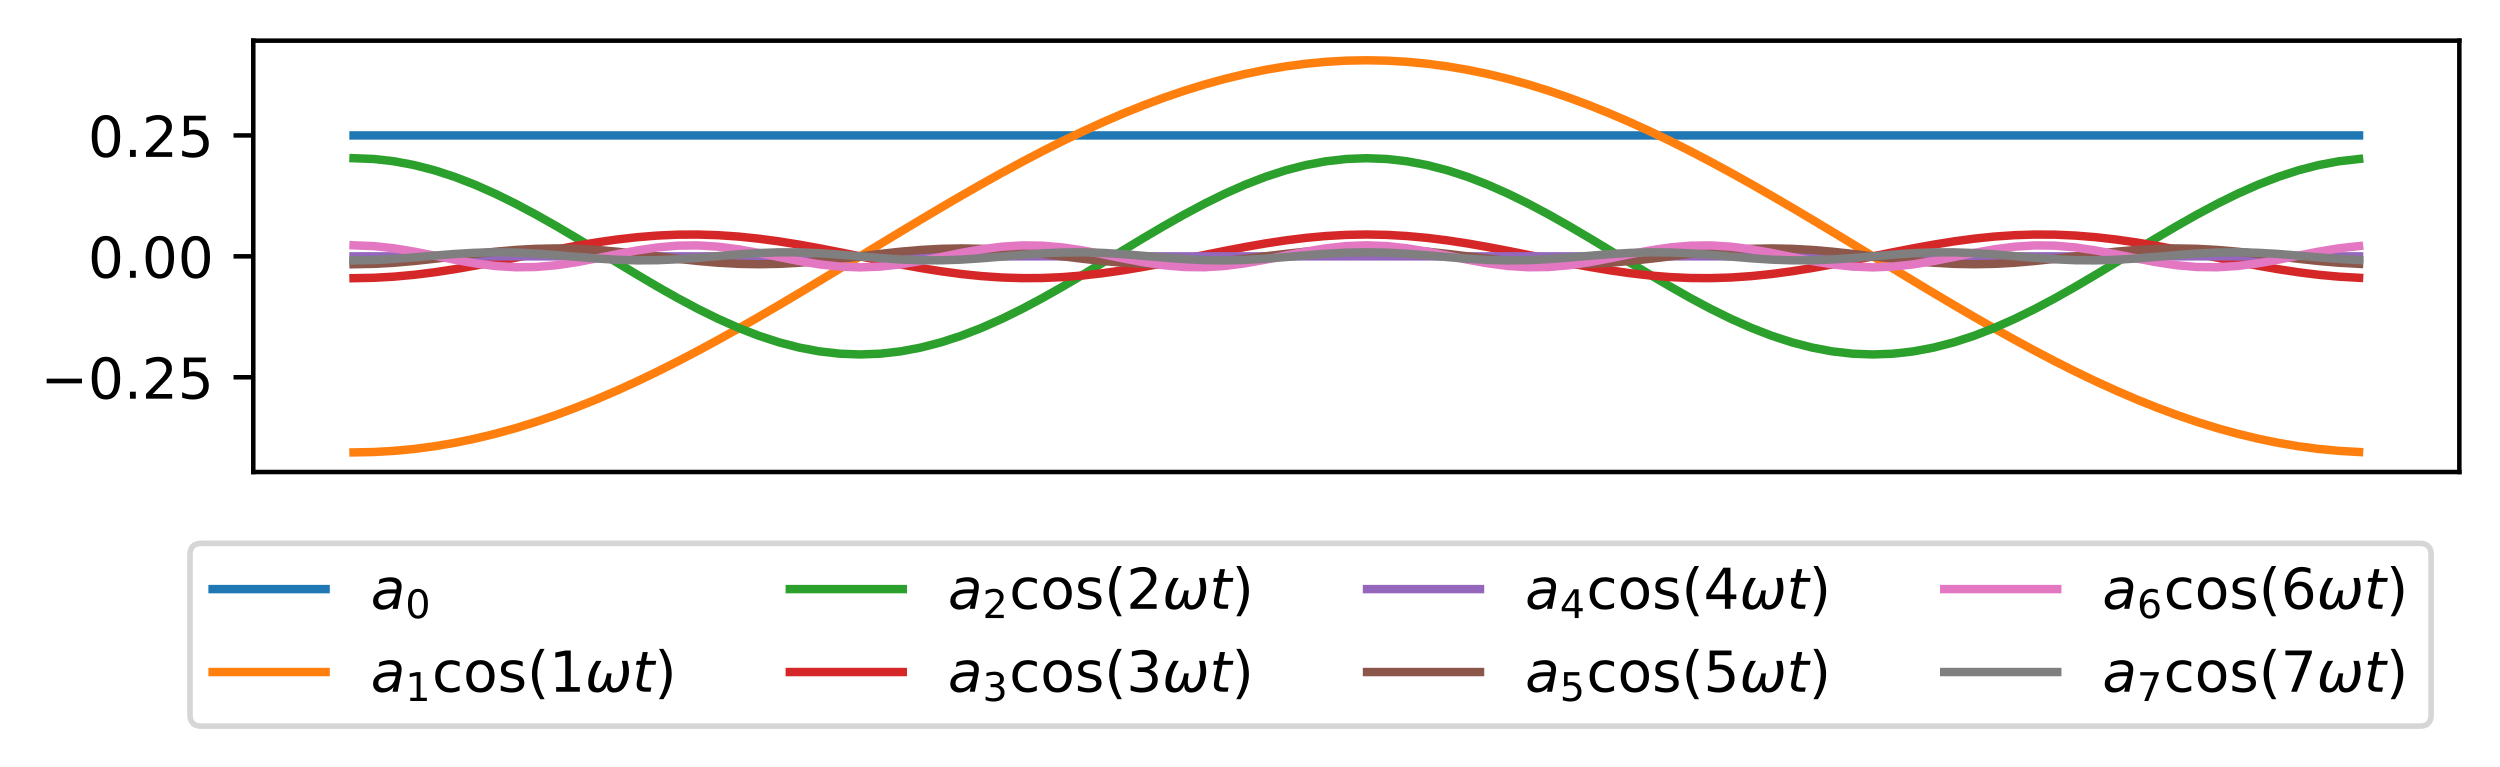
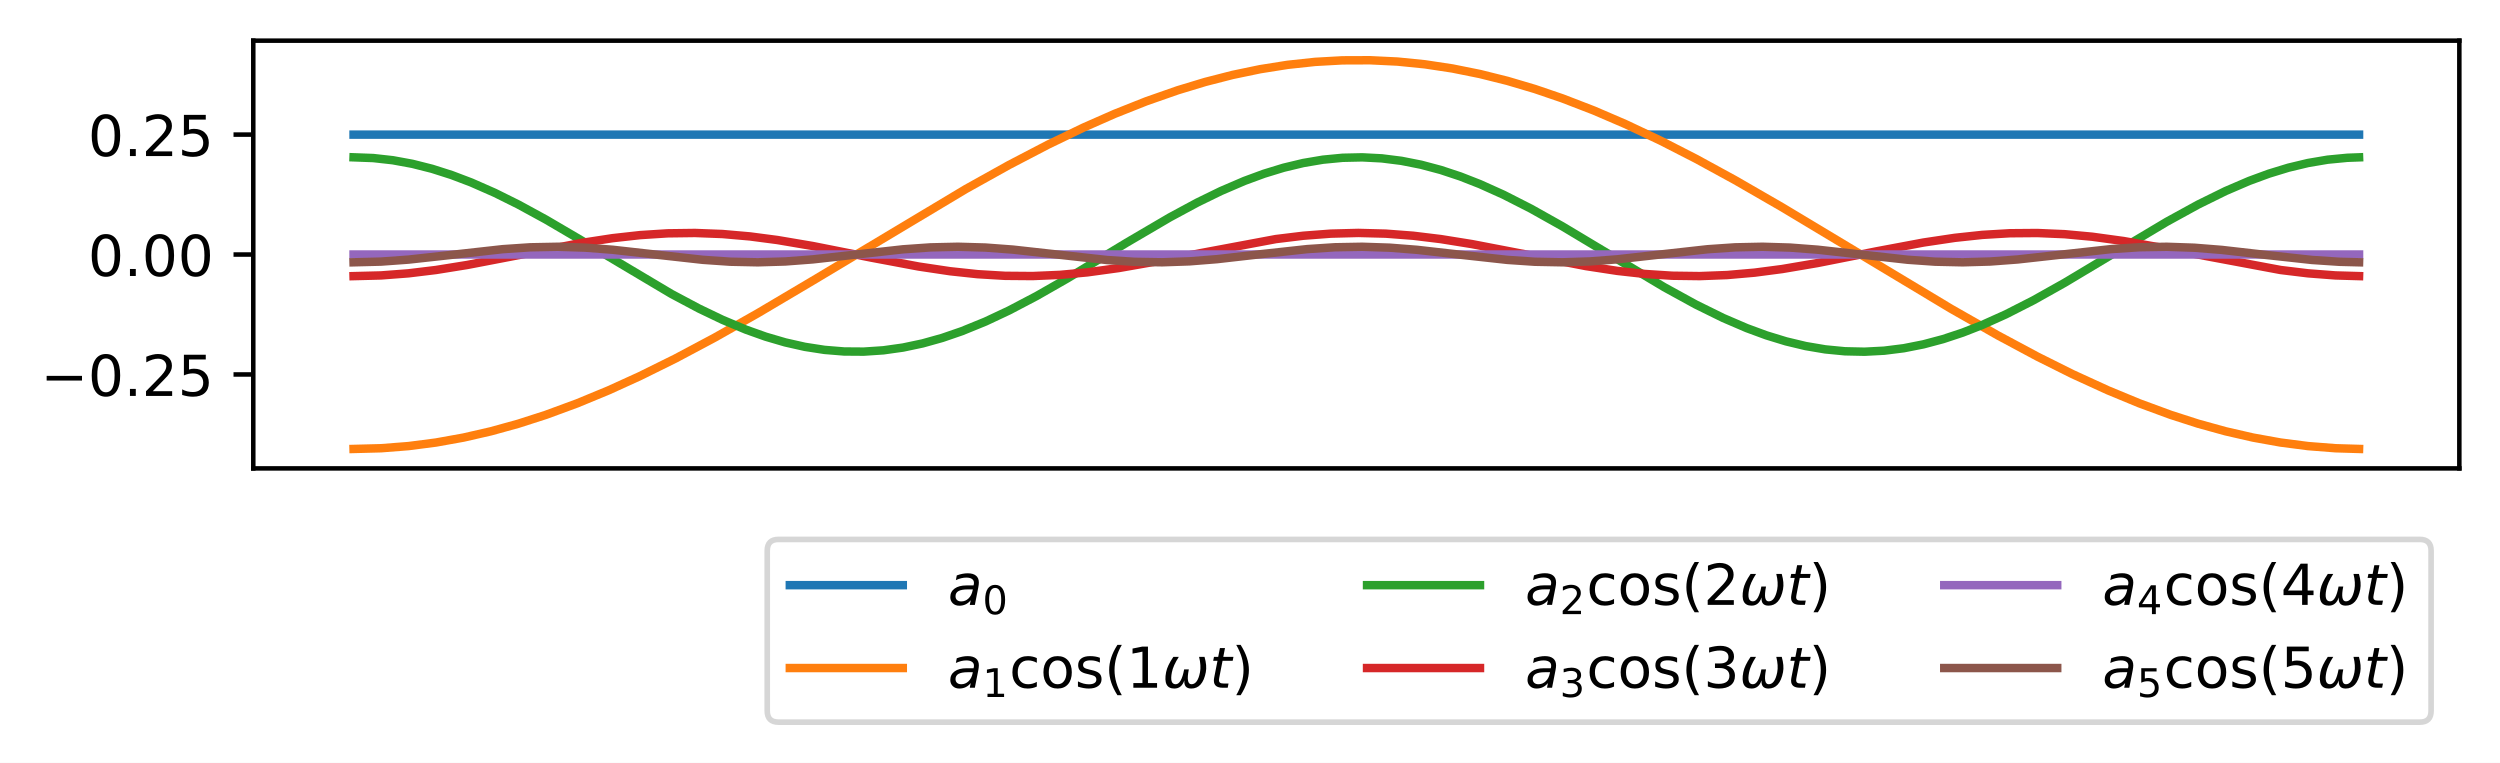
- <svg xmlns="http://www.w3.org/2000/svg" xmlns:xlink="http://www.w3.org/1999/xlink" width="442.645pt" height="135.767pt" viewBox="0 0 442.645 135.767" version="1.1">
+ <svg xmlns="http://www.w3.org/2000/svg" xmlns:xlink="http://www.w3.org/1999/xlink" width="442.645pt" height="135.063pt" viewBox="0 0 442.645 135.063" version="1.1">
  <defs>
    <style type="text/css">*{stroke-linejoin: round; stroke-linecap: butt}</style>
  </defs>
  <g id="figure_1">
    <g id="patch_1">
-       <path d="M 0 135.767  L 442.645 135.767  L 442.645 -0  L 0 -0  z " style="fill: #ffffff" />
+       <path d="M 0 135.063  L 442.645 135.063  L 442.645 -0  L 0 -0  z " style="fill: #ffffff" />
    </g>
    <g id="axes_1">
      <g id="patch_2">
-         <path d="M 44.845 83.573  L 435.445 83.573  L 435.445 7.2  L 44.845 7.2  z " style="fill: #ffffff" />
+         <path d="M 44.845 82.934  L 435.445 82.934  L 435.445 7.2  L 44.845 7.2  z " style="fill: #ffffff" />
      </g>
      <g id="matplotlib.axis_1" />
      <g id="matplotlib.axis_2">
        <g id="ytick_1">
          <g id="line2d_1">
            <defs>
-               <path id="m1966d65036" d="M 0 0  L -3.5 0  " style="stroke: #000000; stroke-width: 0.8" />
+               <path id="mbe72ba1eee" d="M 0 0  L -3.5 0  " style="stroke: #000000; stroke-width: 0.8" />
            </defs>
            <g>
-               <use xlink:href="#m1966d65036" x="44.845" y="66.794" style="stroke: #000000; stroke-width: 0.8" />
+               <use xlink:href="#mbe72ba1eee" x="44.845" y="66.301" style="stroke: #000000; stroke-width: 0.8" />
            </g>
          </g>
          <g id="text_1">
-             <g transform="translate(7.2 70.59287) scale(0.1 -0.1)">
+             <g transform="translate(7.2 70.1004) scale(0.1 -0.1)">
              <defs>
                <path id="DejaVuSans-2212" d="M 678 2272  L 4684 2272  L 4684 1741  L 678 1741  L 678 2272  z " transform="scale(0.015625)" />
                <path id="DejaVuSans-30" d="M 2034 4250  Q 1547 4250 1301 3770  Q 1056 3291 1056 2328  Q 1056 1369 1301 889  Q 1547 409 2034 409  Q 2525 409 2770 889  Q 3016 1369 3016 2328  Q 3016 3291 2770 3770  Q 2525 4250 2034 4250  z M 2034 4750  Q 2819 4750 3233 4129  Q 3647 3509 3647 2328  Q 3647 1150 3233 529  Q 2819 -91 2034 -91  Q 1250 -91 836 529  Q 422 1150 422 2328  Q 422 3509 836 4129  Q 1250 4750 2034 4750  z " transform="scale(0.015625)" />
                <path id="DejaVuSans-2e" d="M 684 794  L 1344 794  L 1344 0  L 684 0  L 684 794  z " transform="scale(0.015625)" />
                <path id="DejaVuSans-32" d="M 1228 531  L 3431 531  L 3431 0  L 469 0  L 469 531  Q 828 903 1448 1529  Q 2069 2156 2228 2338  Q 2531 2678 2651 2914  Q 2772 3150 2772 3378  Q 2772 3750 2511 3984  Q 2250 4219 1831 4219  Q 1534 4219 1204 4116  Q 875 4013 500 3803  L 500 4441  Q 881 4594 1212 4672  Q 1544 4750 1819 4750  Q 2544 4750 2975 4387  Q 3406 4025 3406 3419  Q 3406 3131 3298 2873  Q 3191 2616 2906 2266  Q 2828 2175 2409 1742  Q 1991 1309 1228 531  z " transform="scale(0.015625)" />
                <path id="DejaVuSans-35" d="M 691 4666  L 3169 4666  L 3169 4134  L 1269 4134  L 1269 2991  Q 1406 3038 1543 3061  Q 1681 3084 1819 3084  Q 2600 3084 3056 2656  Q 3513 2228 3513 1497  Q 3513 744 3044 326  Q 2575 -91 1722 -91  Q 1428 -91 1123 -41  Q 819 9 494 109  L 494 744  Q 775 591 1075 516  Q 1375 441 1709 441  Q 2250 441 2565 725  Q 2881 1009 2881 1497  Q 2881 1984 2565 2268  Q 2250 2553 1709 2553  Q 1456 2553 1204 2497  Q 953 2441 691 2322  L 691 4666  z " transform="scale(0.015625)" />
              </defs>
              <use xlink:href="#DejaVuSans-2212" />
              <use xlink:href="#DejaVuSans-30" x="83.789" />
              <use xlink:href="#DejaVuSans-2e" x="147.412" />
              <use xlink:href="#DejaVuSans-32" x="179.199" />
              <use xlink:href="#DejaVuSans-35" x="242.822" />
            </g>
          </g>
        </g>
        <g id="ytick_2">
          <g id="line2d_2">
            <g>
-               <use xlink:href="#m1966d65036" x="44.845" y="45.387" style="stroke: #000000; stroke-width: 0.8" />
+               <use xlink:href="#mbe72ba1eee" x="44.845" y="45.067" style="stroke: #000000; stroke-width: 0.8" />
            </g>
          </g>
          <g id="text_2">
-             <g transform="translate(15.57969 49.18587) scale(0.1 -0.1)">
+             <g transform="translate(15.57969 48.866) scale(0.1 -0.1)">
              <use xlink:href="#DejaVuSans-30" />
              <use xlink:href="#DejaVuSans-2e" x="63.623" />
              <use xlink:href="#DejaVuSans-30" x="95.41" />
              <use xlink:href="#DejaVuSans-30" x="159.033" />
            </g>
          </g>
        </g>
        <g id="ytick_3">
          <g id="line2d_3">
            <g>
-               <use xlink:href="#m1966d65036" x="44.845" y="23.98" style="stroke: #000000; stroke-width: 0.8" />
+               <use xlink:href="#mbe72ba1eee" x="44.845" y="23.832" style="stroke: #000000; stroke-width: 0.8" />
            </g>
          </g>
          <g id="text_3">
-             <g transform="translate(15.57969 27.77887) scale(0.1 -0.1)">
+             <g transform="translate(15.57969 27.6316) scale(0.1 -0.1)">
              <use xlink:href="#DejaVuSans-30" />
              <use xlink:href="#DejaVuSans-2e" x="63.623" />
              <use xlink:href="#DejaVuSans-32" x="95.41" />
              <use xlink:href="#DejaVuSans-35" x="159.033" />
            </g>
          </g>
        </g>
      </g>
      <g id="line2d_4">
-         <path d="M 62.6 23.98  L 66.187 23.98  L 69.773 23.98  L 73.36 23.98  L 76.947 23.98  L 80.534 23.98  L 84.121 23.98  L 87.707 23.98  L 91.294 23.98  L 94.881 23.98  L 98.468 23.98  L 102.054 23.98  L 105.641 23.98  L 109.228 23.98  L 112.815 23.98  L 116.402 23.98  L 119.988 23.98  L 123.575 23.98  L 127.162 23.98  L 130.749 23.98  L 134.335 23.98  L 137.922 23.98  L 141.509 23.98  L 145.096 23.98  L 148.683 23.98  L 152.269 23.98  L 155.856 23.98  L 159.443 23.98  L 163.03 23.98  L 166.616 23.98  L 170.203 23.98  L 173.79 23.98  L 177.377 23.98  L 180.963 23.98  L 184.55 23.98  L 188.137 23.98  L 191.724 23.98  L 195.311 23.98  L 198.897 23.98  L 202.484 23.98  L 206.071 23.98  L 209.658 23.98  L 213.244 23.98  L 216.831 23.98  L 220.418 23.98  L 224.005 23.98  L 227.592 23.98  L 231.178 23.98  L 234.765 23.98  L 238.352 23.98  L 241.939 23.98  L 245.525 23.98  L 249.112 23.98  L 252.699 23.98  L 256.286 23.98  L 259.873 23.98  L 263.459 23.98  L 267.046 23.98  L 270.633 23.98  L 274.22 23.98  L 277.806 23.98  L 281.393 23.98  L 284.98 23.98  L 288.567 23.98  L 292.154 23.98  L 295.74 23.98  L 299.327 23.98  L 302.914 23.98  L 306.501 23.98  L 310.087 23.98  L 313.674 23.98  L 317.261 23.98  L 320.848 23.98  L 324.435 23.98  L 328.021 23.98  L 331.608 23.98  L 335.195 23.98  L 338.782 23.98  L 342.368 23.98  L 345.955 23.98  L 349.542 23.98  L 353.129 23.98  L 356.716 23.98  L 360.302 23.98  L 363.889 23.98  L 367.476 23.98  L 371.063 23.98  L 374.649 23.98  L 378.236 23.98  L 381.823 23.98  L 385.41 23.98  L 388.997 23.98  L 392.583 23.98  L 396.17 23.98  L 399.757 23.98  L 403.344 23.98  L 406.93 23.98  L 410.517 23.98  L 414.104 23.98  L 417.691 23.98  " clip-path="url(#pc22f60a712)" style="fill: none; stroke: #1f77b4; stroke-width: 1.5; stroke-linecap: square" />
+         <path d="M 62.6 23.832  L 417.691 23.832  L 417.691 23.832  " clip-path="url(#paa123ab332)" style="fill: none; stroke: #1f77b4; stroke-width: 1.5; stroke-linecap: square" />
      </g>
      <g id="line2d_5">
-         <path d="M 62.6 80.102  L 66.187 80.033  L 69.773 79.828  L 73.36 79.487  L 76.947 79.011  L 80.534 78.403  L 84.121 77.664  L 87.707 76.798  L 91.294 75.808  L 94.881 74.698  L 98.468 73.472  L 102.054 72.135  L 105.641 70.693  L 109.228 69.151  L 112.815 67.515  L 116.402 65.792  L 119.988 63.988  L 123.575 62.111  L 127.162 60.168  L 130.749 58.166  L 134.335 56.114  L 137.922 54.02  L 141.509 51.892  L 145.096 49.738  L 148.683 47.566  L 152.269 45.387  L 155.856 43.207  L 159.443 41.036  L 163.03 38.882  L 166.616 36.753  L 170.203 34.659  L 173.79 32.607  L 177.377 30.606  L 180.963 28.663  L 184.55 26.785  L 188.137 24.982  L 191.724 23.258  L 195.311 21.623  L 198.897 20.08  L 202.484 18.638  L 206.071 17.302  L 209.658 16.076  L 213.244 14.966  L 216.831 13.975  L 220.418 13.109  L 224.005 12.371  L 227.592 11.762  L 231.178 11.286  L 234.765 10.945  L 238.352 10.74  L 241.939 10.672  L 245.525 10.74  L 249.112 10.945  L 252.699 11.286  L 256.286 11.762  L 259.873 12.371  L 263.459 13.109  L 267.046 13.975  L 270.633 14.966  L 274.22 16.076  L 277.806 17.302  L 281.393 18.638  L 284.98 20.08  L 288.567 21.623  L 292.154 23.258  L 295.74 24.982  L 299.327 26.785  L 302.914 28.663  L 306.501 30.606  L 310.087 32.607  L 313.674 34.659  L 317.261 36.753  L 320.848 38.882  L 324.435 41.036  L 328.021 43.207  L 331.608 45.387  L 335.195 47.566  L 338.782 49.738  L 342.368 51.892  L 345.955 54.02  L 349.542 56.114  L 353.129 58.166  L 356.716 60.168  L 360.302 62.111  L 363.889 63.988  L 367.476 65.792  L 371.063 67.515  L 374.649 69.151  L 378.236 70.693  L 381.823 72.135  L 385.41 73.472  L 388.997 74.698  L 392.583 75.808  L 396.17 76.798  L 399.757 77.664  L 403.344 78.403  L 406.93 79.011  L 410.517 79.487  L 414.104 79.828  L 417.691 80.033  " clip-path="url(#pc22f60a712)" style="fill: none; stroke: #ff7f0e; stroke-width: 1.5; stroke-linecap: square" />
+         <path d="M 62.6 79.491  L 67.464 79.364  L 72.328 78.984  L 77.193 78.354  L 82.057 77.479  L 86.921 76.364  L 91.785 75.019  L 96.65 73.453  L 102.209 71.407  L 107.768 69.108  L 113.327 66.577  L 119.581 63.484  L 126.53 59.785  L 134.174 55.463  L 143.902 49.7  L 171.003 33.47  L 178.647 29.213  L 185.596 25.592  L 191.85 22.582  L 197.409 20.135  L 202.968 17.928  L 208.528 15.983  L 213.392 14.51  L 218.256 13.263  L 223.12 12.25  L 227.985 11.479  L 232.849 10.956  L 237.713 10.684  L 242.577 10.666  L 247.442 10.901  L 252.306 11.389  L 257.17 12.125  L 262.034 13.104  L 266.899 14.318  L 271.763 15.759  L 276.627 17.417  L 282.186 19.56  L 287.746 21.949  L 294 24.901  L 300.254 28.099  L 307.203 31.893  L 315.541 36.702  L 327.355 43.8  L 345.422 54.655  L 353.761 59.402  L 360.709 63.125  L 366.963 66.246  L 373.218 69.108  L 378.777 71.407  L 384.336 73.453  L 389.2 75.019  L 394.064 76.364  L 398.929 77.479  L 403.793 78.354  L 408.657 78.984  L 413.521 79.364  L 417.691 79.489  L 417.691 79.489  " clip-path="url(#paa123ab332)" style="fill: none; stroke: #ff7f0e; stroke-width: 1.5; stroke-linecap: square" />
      </g>
      <g id="line2d_6">
-         <path d="M 62.6 28.012  L 66.187 28.149  L 69.773 28.558  L 73.36 29.232  L 76.947 30.161  L 80.534 31.33  L 84.121 32.721  L 87.707 34.312  L 91.294 36.077  L 94.881 37.989  L 98.468 40.018  L 102.054 42.131  L 105.641 44.296  L 109.228 46.478  L 112.815 48.642  L 116.402 50.756  L 119.988 52.784  L 123.575 54.696  L 127.162 56.462  L 130.749 58.052  L 134.335 59.443  L 137.922 60.612  L 141.509 61.541  L 145.096 62.216  L 148.683 62.624  L 152.269 62.761  L 155.856 62.624  L 159.443 62.216  L 163.03 61.541  L 166.616 60.612  L 170.203 59.443  L 173.79 58.052  L 177.377 56.462  L 180.963 54.696  L 184.55 52.784  L 188.137 50.756  L 191.724 48.642  L 195.311 46.478  L 198.897 44.296  L 202.484 42.131  L 206.071 40.018  L 209.658 37.989  L 213.244 36.077  L 216.831 34.312  L 220.418 32.721  L 224.005 31.33  L 227.592 30.161  L 231.178 29.232  L 234.765 28.558  L 238.352 28.149  L 241.939 28.012  L 245.525 28.149  L 249.112 28.558  L 252.699 29.232  L 256.286 30.161  L 259.873 31.33  L 263.459 32.721  L 267.046 34.312  L 270.633 36.077  L 274.22 37.989  L 277.806 40.018  L 281.393 42.131  L 284.98 44.296  L 288.567 46.478  L 292.154 48.642  L 295.74 50.756  L 299.327 52.784  L 302.914 54.696  L 306.501 56.462  L 310.087 58.052  L 313.674 59.443  L 317.261 60.612  L 320.848 61.541  L 324.435 62.216  L 328.021 62.624  L 331.608 62.761  L 335.195 62.624  L 338.782 62.216  L 342.368 61.541  L 345.955 60.612  L 349.542 59.443  L 353.129 58.052  L 356.716 56.462  L 360.302 54.696  L 363.889 52.784  L 367.476 50.756  L 371.063 48.642  L 374.649 46.478  L 378.236 44.296  L 381.823 42.131  L 385.41 40.018  L 388.997 37.989  L 392.583 36.077  L 396.17 34.312  L 399.757 32.721  L 403.344 31.33  L 406.93 30.161  L 410.517 29.232  L 414.104 28.558  L 417.691 28.149  " clip-path="url(#pc22f60a712)" style="fill: none; stroke: #2ca02c; stroke-width: 1.5; stroke-linecap: square" />
+         <path d="M 62.6 27.854  L 66.074 27.983  L 69.549 28.37  L 73.023 29.007  L 76.498 29.886  L 79.972 30.994  L 83.447 32.313  L 87.616 34.147  L 91.785 36.218  L 96.65 38.872  L 102.904 42.541  L 118.886 52.042  L 123.751 54.63  L 127.92 56.626  L 132.089 58.372  L 135.564 59.609  L 139.038 60.627  L 142.513 61.411  L 145.987 61.949  L 149.462 62.233  L 152.936 62.259  L 156.411 62.026  L 159.885 61.538  L 163.36 60.803  L 166.834 59.831  L 170.308 58.636  L 174.478 56.936  L 178.647 54.978  L 183.511 52.426  L 189.071 49.249  L 199.494 42.96  L 207.138 38.48  L 212.002 35.858  L 216.171 33.824  L 220.341 32.033  L 223.815 30.755  L 227.29 29.692  L 230.764 28.86  L 234.239 28.272  L 237.713 27.937  L 241.188 27.859  L 244.662 28.04  L 248.137 28.477  L 251.611 29.164  L 255.086 30.09  L 258.56 31.241  L 262.034 32.6  L 266.204 34.477  L 271.068 36.953  L 276.627 40.07  L 284.966 45.067  L 294.695 50.866  L 300.254 53.916  L 305.118 56.31  L 309.287 58.1  L 312.762 59.379  L 316.236 60.442  L 319.711 61.273  L 323.185 61.861  L 326.66 62.197  L 330.134 62.274  L 333.609 62.093  L 337.083 61.656  L 340.558 60.969  L 344.032 60.043  L 347.506 58.892  L 350.981 57.533  L 355.15 55.657  L 360.015 53.181  L 365.574 50.063  L 373.912 45.067  L 383.641 39.268  L 389.2 36.218  L 394.064 33.824  L 398.234 32.033  L 401.708 30.755  L 405.183 29.692  L 408.657 28.86  L 412.132 28.272  L 415.606 27.937  L 417.691 27.859  L 417.691 27.859  " clip-path="url(#paa123ab332)" style="fill: none; stroke: #2ca02c; stroke-width: 1.5; stroke-linecap: square" />
      </g>
      <g id="line2d_7">
-         <path d="M 62.6 49.254  L 66.187 49.186  L 69.773 48.982  L 73.36 48.652  L 76.947 48.206  L 80.534 47.66  L 84.121 47.033  L 87.707 46.348  L 91.294 45.629  L 94.881 44.902  L 98.468 44.192  L 102.054 43.524  L 105.641 42.921  L 109.228 42.407  L 112.815 41.998  L 116.402 41.709  L 119.988 41.55  L 123.575 41.527  L 127.162 41.641  L 130.749 41.887  L 134.335 42.258  L 137.922 42.739  L 141.509 43.314  L 145.096 43.963  L 148.683 44.662  L 152.269 45.387  L 155.856 46.111  L 159.443 46.81  L 163.03 47.459  L 166.616 48.034  L 170.203 48.515  L 173.79 48.886  L 177.377 49.133  L 180.963 49.246  L 184.55 49.224  L 188.137 49.065  L 191.724 48.776  L 195.311 48.367  L 198.897 47.852  L 202.484 47.25  L 206.071 46.582  L 209.658 45.871  L 213.244 45.144  L 216.831 44.425  L 220.418 43.74  L 224.005 43.113  L 227.592 42.567  L 231.178 42.121  L 234.765 41.791  L 238.352 41.588  L 241.939 41.519  L 245.525 41.588  L 249.112 41.791  L 252.699 42.121  L 256.286 42.567  L 259.873 43.113  L 263.459 43.74  L 267.046 44.425  L 270.633 45.144  L 274.22 45.871  L 277.806 46.582  L 281.393 47.25  L 284.98 47.852  L 288.567 48.367  L 292.154 48.776  L 295.74 49.065  L 299.327 49.224  L 302.914 49.246  L 306.501 49.133  L 310.087 48.886  L 313.674 48.515  L 317.261 48.034  L 320.848 47.459  L 324.435 46.81  L 328.021 46.111  L 331.608 45.387  L 335.195 44.662  L 338.782 43.963  L 342.368 43.314  L 345.955 42.739  L 349.542 42.258  L 353.129 41.887  L 356.716 41.641  L 360.302 41.527  L 363.889 41.55  L 367.476 41.709  L 371.063 41.998  L 374.649 42.407  L 378.236 42.921  L 381.823 43.524  L 385.41 44.192  L 388.997 44.902  L 392.583 45.629  L 396.17 46.348  L 399.757 47.033  L 403.344 47.66  L 406.93 48.206  L 410.517 48.652  L 414.104 48.982  L 417.691 49.186  " clip-path="url(#pc22f60a712)" style="fill: none; stroke: #d62728; stroke-width: 1.5; stroke-linecap: square" />
+         <path d="M 62.6 48.892  L 67.464 48.766  L 72.328 48.395  L 77.193 47.805  L 82.752 46.911  L 90.396 45.442  L 102.904 43.02  L 108.463 42.17  L 113.327 41.629  L 118.191 41.315  L 123.056 41.249  L 127.92 41.435  L 132.784 41.86  L 137.648 42.498  L 143.902 43.56  L 154.326 45.628  L 162.665 47.192  L 168.224 48.024  L 173.088 48.545  L 177.952 48.836  L 182.817 48.878  L 187.681 48.668  L 192.545 48.221  L 198.104 47.457  L 204.358 46.355  L 225.9 42.329  L 230.764 41.738  L 235.629 41.368  L 240.493 41.241  L 245.357 41.368  L 250.221 41.738  L 255.086 42.329  L 260.645 43.222  L 268.289 44.692  L 280.797 47.113  L 286.356 47.963  L 291.22 48.504  L 296.084 48.819  L 300.949 48.885  L 305.813 48.699  L 310.677 48.273  L 315.541 47.636  L 321.795 46.574  L 332.219 44.505  L 340.558 42.942  L 346.117 42.11  L 350.981 41.589  L 355.845 41.298  L 360.709 41.256  L 365.574 41.465  L 370.438 41.912  L 375.997 42.676  L 382.251 43.778  L 403.793 47.805  L 408.657 48.395  L 413.521 48.766  L 417.691 48.889  L 417.691 48.889  " clip-path="url(#paa123ab332)" style="fill: none; stroke: #d62728; stroke-width: 1.5; stroke-linecap: square" />
      </g>
      <g id="line2d_8">
-         <path d="M 62.6 45.387  L 66.187 45.387  L 69.773 45.387  L 73.36 45.387  L 76.947 45.387  L 80.534 45.387  L 84.121 45.387  L 87.707 45.387  L 91.294 45.387  L 94.881 45.387  L 98.468 45.387  L 102.054 45.387  L 105.641 45.387  L 109.228 45.387  L 112.815 45.387  L 116.402 45.387  L 119.988 45.387  L 123.575 45.387  L 127.162 45.387  L 130.749 45.387  L 134.335 45.387  L 137.922 45.387  L 141.509 45.387  L 145.096 45.387  L 148.683 45.387  L 152.269 45.387  L 155.856 45.387  L 159.443 45.387  L 163.03 45.387  L 166.616 45.387  L 170.203 45.387  L 173.79 45.387  L 177.377 45.387  L 180.963 45.387  L 184.55 45.387  L 188.137 45.387  L 191.724 45.387  L 195.311 45.387  L 198.897 45.387  L 202.484 45.387  L 206.071 45.387  L 209.658 45.387  L 213.244 45.387  L 216.831 45.387  L 220.418 45.387  L 224.005 45.387  L 227.592 45.387  L 231.178 45.387  L 234.765 45.387  L 238.352 45.387  L 241.939 45.387  L 245.525 45.387  L 249.112 45.387  L 252.699 45.387  L 256.286 45.387  L 259.873 45.387  L 263.459 45.387  L 267.046 45.387  L 270.633 45.387  L 274.22 45.387  L 277.806 45.387  L 281.393 45.387  L 284.98 45.387  L 288.567 45.387  L 292.154 45.387  L 295.74 45.387  L 299.327 45.387  L 302.914 45.387  L 306.501 45.387  L 310.087 45.387  L 313.674 45.387  L 317.261 45.387  L 320.848 45.387  L 324.435 45.387  L 328.021 45.387  L 331.608 45.387  L 335.195 45.387  L 338.782 45.387  L 342.368 45.387  L 345.955 45.387  L 349.542 45.387  L 353.129 45.387  L 356.716 45.387  L 360.302 45.387  L 363.889 45.387  L 367.476 45.387  L 371.063 45.387  L 374.649 45.387  L 378.236 45.387  L 381.823 45.387  L 385.41 45.387  L 388.997 45.387  L 392.583 45.387  L 396.17 45.387  L 399.757 45.387  L 403.344 45.387  L 406.93 45.387  L 410.517 45.387  L 414.104 45.387  L 417.691 45.387  " clip-path="url(#pc22f60a712)" style="fill: none; stroke: #9467bd; stroke-width: 1.5; stroke-linecap: square" />
+         <path d="M 62.6 45.067  L 417.691 45.067  L 417.691 45.067  " clip-path="url(#paa123ab332)" style="fill: none; stroke: #9467bd; stroke-width: 1.5; stroke-linecap: square" />
      </g>
      <g id="line2d_9">
-         <path d="M 62.6 46.786  L 66.187 46.718  L 69.773 46.519  L 73.36 46.209  L 76.947 45.819  L 80.534 45.387  L 84.121 44.954  L 87.707 44.564  L 91.294 44.254  L 94.881 44.056  L 98.468 43.987  L 102.054 44.056  L 105.641 44.254  L 109.228 44.564  L 112.815 44.954  L 116.402 45.387  L 119.988 45.819  L 123.575 46.209  L 127.162 46.519  L 130.749 46.718  L 134.335 46.786  L 137.922 46.718  L 141.509 46.519  L 145.096 46.209  L 148.683 45.819  L 152.269 45.387  L 155.856 44.954  L 159.443 44.564  L 163.03 44.254  L 166.616 44.056  L 170.203 43.987  L 173.79 44.056  L 177.377 44.254  L 180.963 44.564  L 184.55 44.954  L 188.137 45.387  L 191.724 45.819  L 195.311 46.209  L 198.897 46.519  L 202.484 46.718  L 206.071 46.786  L 209.658 46.718  L 213.244 46.519  L 216.831 46.209  L 220.418 45.819  L 224.005 45.387  L 227.592 44.954  L 231.178 44.564  L 234.765 44.254  L 238.352 44.056  L 241.939 43.987  L 245.525 44.056  L 249.112 44.254  L 252.699 44.564  L 256.286 44.954  L 259.873 45.387  L 263.459 45.819  L 267.046 46.209  L 270.633 46.519  L 274.22 46.718  L 277.806 46.786  L 281.393 46.718  L 284.98 46.519  L 288.567 46.209  L 292.154 45.819  L 295.74 45.387  L 299.327 44.954  L 302.914 44.564  L 306.501 44.254  L 310.087 44.056  L 313.674 43.987  L 317.261 44.056  L 320.848 44.254  L 324.435 44.564  L 328.021 44.954  L 331.608 45.387  L 335.195 45.819  L 338.782 46.209  L 342.368 46.519  L 345.955 46.718  L 349.542 46.786  L 353.129 46.718  L 356.716 46.519  L 360.302 46.209  L 363.889 45.819  L 367.476 45.387  L 371.063 44.954  L 374.649 44.564  L 378.236 44.254  L 381.823 44.056  L 385.41 43.987  L 388.997 44.056  L 392.583 44.254  L 396.17 44.564  L 399.757 44.954  L 403.344 45.387  L 406.93 45.819  L 410.517 46.209  L 414.104 46.519  L 417.691 46.718  " clip-path="url(#pc22f60a712)" style="fill: none; stroke: #8c564b; stroke-width: 1.5; stroke-linecap: square" />
-       </g>
-       <g id="line2d_10">
-         <path d="M 62.6 43.436  L 66.187 43.573  L 69.773 43.964  L 73.36 44.556  L 76.947 45.264  L 80.534 45.99  L 84.121 46.63  L 87.707 47.096  L 91.294 47.322  L 94.881 47.276  L 98.468 46.965  L 102.054 46.432  L 105.641 45.752  L 109.228 45.021  L 112.815 44.341  L 116.402 43.808  L 119.988 43.497  L 123.575 43.451  L 127.162 43.677  L 130.749 44.143  L 134.335 44.784  L 137.922 45.509  L 141.509 46.217  L 145.096 46.809  L 148.683 47.201  L 152.269 47.338  L 155.856 47.201  L 159.443 46.809  L 163.03 46.217  L 166.616 45.509  L 170.203 44.784  L 173.79 44.143  L 177.377 43.677  L 180.963 43.451  L 184.55 43.497  L 188.137 43.808  L 191.724 44.341  L 195.311 45.021  L 198.897 45.752  L 202.484 46.432  L 206.071 46.965  L 209.658 47.276  L 213.244 47.322  L 216.831 47.096  L 220.418 46.63  L 224.005 45.99  L 227.592 45.264  L 231.178 44.556  L 234.765 43.964  L 238.352 43.573  L 241.939 43.436  L 245.525 43.573  L 249.112 43.964  L 252.699 44.556  L 256.286 45.264  L 259.873 45.99  L 263.459 46.63  L 267.046 47.096  L 270.633 47.322  L 274.22 47.276  L 277.806 46.965  L 281.393 46.432  L 284.98 45.752  L 288.567 45.021  L 292.154 44.341  L 295.74 43.808  L 299.327 43.497  L 302.914 43.451  L 306.501 43.677  L 310.087 44.143  L 313.674 44.784  L 317.261 45.509  L 320.848 46.217  L 324.435 46.809  L 328.021 47.201  L 331.608 47.338  L 335.195 47.201  L 338.782 46.809  L 342.368 46.217  L 345.955 45.509  L 349.542 44.784  L 353.129 44.143  L 356.716 43.677  L 360.302 43.451  L 363.889 43.497  L 367.476 43.808  L 371.063 44.341  L 374.649 45.021  L 378.236 45.752  L 381.823 46.432  L 385.41 46.965  L 388.997 47.276  L 392.583 47.322  L 396.17 47.096  L 399.757 46.63  L 403.344 45.99  L 406.93 45.264  L 410.517 44.556  L 414.104 43.964  L 417.691 43.573  " clip-path="url(#pc22f60a712)" style="fill: none; stroke: #e377c2; stroke-width: 1.5; stroke-linecap: square" />
-       </g>
-       <g id="line2d_11">
-         <path d="M 62.6 46.106  L 66.187 46.038  L 69.773 45.845  L 73.36 45.566  L 76.947 45.252  L 80.534 44.964  L 84.121 44.756  L 87.707 44.668  L 91.294 44.717  L 94.881 44.894  L 98.468 45.164  L 102.054 45.477  L 105.641 45.772  L 109.228 45.994  L 112.815 46.101  L 116.402 46.071  L 119.988 45.911  L 123.575 45.652  L 127.162 45.341  L 130.749 45.04  L 134.335 44.804  L 137.922 44.68  L 141.509 44.689  L 145.096 44.832  L 148.683 45.08  L 152.269 45.387  L 155.856 45.693  L 159.443 45.941  L 163.03 46.084  L 166.616 46.094  L 170.203 45.969  L 173.79 45.733  L 177.377 45.432  L 180.963 45.122  L 184.55 44.862  L 188.137 44.702  L 191.724 44.673  L 195.311 44.779  L 198.897 45.001  L 202.484 45.296  L 206.071 45.609  L 209.658 45.879  L 213.244 46.056  L 216.831 46.105  L 220.418 46.017  L 224.005 45.81  L 227.592 45.522  L 231.178 45.208  L 234.765 44.928  L 238.352 44.735  L 241.939 44.667  L 245.525 44.735  L 249.112 44.928  L 252.699 45.208  L 256.286 45.522  L 259.873 45.81  L 263.459 46.017  L 267.046 46.105  L 270.633 46.056  L 274.22 45.879  L 277.806 45.609  L 281.393 45.296  L 284.98 45.001  L 288.567 44.779  L 292.154 44.673  L 295.74 44.702  L 299.327 44.862  L 302.914 45.122  L 306.501 45.432  L 310.087 45.733  L 313.674 45.969  L 317.261 46.094  L 320.848 46.084  L 324.435 45.941  L 328.021 45.693  L 331.608 45.387  L 335.195 45.08  L 338.782 44.832  L 342.368 44.689  L 345.955 44.68  L 349.542 44.804  L 353.129 45.04  L 356.716 45.341  L 360.302 45.652  L 363.889 45.911  L 367.476 46.071  L 371.063 46.101  L 374.649 45.994  L 378.236 45.772  L 381.823 45.477  L 385.41 45.164  L 388.997 44.894  L 392.583 44.717  L 396.17 44.668  L 399.757 44.756  L 403.344 44.964  L 406.93 45.252  L 410.517 45.566  L 414.104 45.845  L 417.691 46.038  " clip-path="url(#pc22f60a712)" style="fill: none; stroke: #7f7f7f; stroke-width: 1.5; stroke-linecap: square" />
+         <path d="M 62.6 46.444  L 67.464 46.319  L 72.328 45.966  L 79.277 45.202  L 89.006 44.117  L 93.87 43.788  L 98.734 43.691  L 103.599 43.844  L 108.463 44.219  L 115.412 44.999  L 124.445 46.004  L 129.31 46.339  L 134.174 46.443  L 139.038 46.297  L 143.902 45.927  L 150.851 45.151  L 159.885 44.142  L 164.749 43.801  L 169.614 43.69  L 174.478 43.829  L 179.342 44.193  L 186.291 44.965  L 196.02 46.041  L 200.884 46.358  L 205.748 46.44  L 210.612 46.273  L 215.477 45.887  L 223.12 45.016  L 231.459 44.105  L 236.323 43.782  L 241.188 43.692  L 246.052 43.852  L 250.916 44.233  L 258.56 45.101  L 266.899 46.017  L 271.763 46.346  L 276.627 46.443  L 281.492 46.289  L 286.356 45.914  L 293.305 45.134  L 302.338 44.129  L 307.203 43.794  L 312.067 43.69  L 316.931 43.836  L 321.795 44.206  L 328.744 44.982  L 337.778 45.992  L 342.642 46.333  L 347.506 46.444  L 352.371 46.305  L 357.235 45.941  L 364.184 45.168  L 373.912 44.093  L 378.777 43.776  L 383.641 43.693  L 388.505 43.86  L 393.369 44.246  L 401.013 45.117  L 409.352 46.029  L 414.216 46.352  L 417.691 46.442  L 417.691 46.442  " clip-path="url(#paa123ab332)" style="fill: none; stroke: #8c564b; stroke-width: 1.5; stroke-linecap: square" />
      </g>
      <g id="patch_3">
-         <path d="M 44.845 83.573  L 44.845 7.2  " style="fill: none; stroke: #000000; stroke-width: 0.8; stroke-linejoin: miter; stroke-linecap: square" />
+         <path d="M 44.845 82.934  L 44.845 7.2  " style="fill: none; stroke: #000000; stroke-width: 0.8; stroke-linejoin: miter; stroke-linecap: square" />
      </g>
      <g id="patch_4">
-         <path d="M 435.445 83.573  L 435.445 7.2  " style="fill: none; stroke: #000000; stroke-width: 0.8; stroke-linejoin: miter; stroke-linecap: square" />
+         <path d="M 435.445 82.934  L 435.445 7.2  " style="fill: none; stroke: #000000; stroke-width: 0.8; stroke-linejoin: miter; stroke-linecap: square" />
      </g>
      <g id="patch_5">
-         <path d="M 44.845 83.573  L 435.445 83.573  " style="fill: none; stroke: #000000; stroke-width: 0.8; stroke-linejoin: miter; stroke-linecap: square" />
+         <path d="M 44.845 82.934  L 435.445 82.934  " style="fill: none; stroke: #000000; stroke-width: 0.8; stroke-linejoin: miter; stroke-linecap: square" />
      </g>
      <g id="patch_6">
        <path d="M 44.845 7.2  L 435.445 7.2  " style="fill: none; stroke: #000000; stroke-width: 0.8; stroke-linejoin: miter; stroke-linecap: square" />
      </g>
      <g id="legend_1">
        <g id="patch_7">
-           <path d="M 35.645 128.567  L 428.445 128.567  Q 430.445 128.567 430.445 126.567  L 430.445 98.211  Q 430.445 96.211 428.445 96.211  L 35.645 96.211  Q 33.645 96.211 33.645 98.211  L 33.645 126.567  Q 33.645 128.567 35.645 128.567  z " style="fill: #ffffff; opacity: 0.8; stroke: #cccccc; stroke-linejoin: miter" />
-         </g>
-         <g id="line2d_12">
-           <path d="M 37.645 104.309  L 47.645 104.309  L 57.645 104.309  " style="fill: none; stroke: #1f77b4; stroke-width: 1.5; stroke-linecap: square" />
+           <path d="M 137.845 127.863  L 428.445 127.863  Q 430.445 127.863 430.445 125.863  L 430.445 97.507  Q 430.445 95.507 428.445 95.507  L 137.845 95.507  Q 135.845 95.507 135.845 97.507  L 135.845 125.863  Q 135.845 127.863 137.845 127.863  z " style="fill: #ffffff; opacity: 0.8; stroke: #cccccc; stroke-linejoin: miter" />
+         </g>
+         <g id="line2d_10">
+           <path d="M 139.845 103.605  L 149.845 103.605  L 159.845 103.605  " style="fill: none; stroke: #1f77b4; stroke-width: 1.5; stroke-linecap: square" />
        </g>
        <g id="text_4">
-           <g transform="translate(65.64531 107.8091) scale(0.1 -0.1)">
+           <g transform="translate(167.8453 107.1054) scale(0.1 -0.1)">
            <defs>
              <path id="DejaVuSans-Oblique-61" d="M 3438 1997  L 3047 0  L 2472 0  L 2578 531  Q 2325 219 2001 64  Q 1678 -91 1281 -91  Q 834 -91 548 182  Q 263 456 263 884  Q 263 1497 752 1853  Q 1241 2209 2100 2209  L 2900 2209  L 2931 2363  Q 2938 2388 2941 2417  Q 2944 2447 2944 2509  Q 2944 2788 2717 2942  Q 2491 3097 2081 3097  Q 1800 3097 1504 3025  Q 1209 2953 897 2809  L 997 3341  Q 1322 3463 1633 3523  Q 1944 3584 2234 3584  Q 2853 3584 3176 3315  Q 3500 3047 3500 2534  Q 3500 2431 3484 2292  Q 3469 2153 3438 1997  z M 2816 1759  L 2241 1759  Q 1534 1759 1195 1570  Q 856 1381 856 984  Q 856 709 1029 553  Q 1203 397 1509 397  Q 1978 397 2328 733  Q 2678 1069 2791 1631  L 2816 1759  z " transform="scale(0.015625)" />
            </defs>
            <use xlink:href="#DejaVuSans-Oblique-61" />
            <use xlink:href="#DejaVuSans-30" transform="translate(61.2793 -16.40625) scale(0.7)" />
          </g>
        </g>
-         <g id="line2d_13">
-           <path d="M 37.645 118.987  L 47.645 118.987  L 57.645 118.987  " style="fill: none; stroke: #ff7f0e; stroke-width: 1.5; stroke-linecap: square" />
+         <g id="line2d_11">
+           <path d="M 139.845 118.283  L 149.845 118.283  L 159.845 118.283  " style="fill: none; stroke: #ff7f0e; stroke-width: 1.5; stroke-linecap: square" />
        </g>
        <g id="text_5">
-           <g transform="translate(65.64531 122.4872) scale(0.1 -0.1)">
+           <g transform="translate(167.8453 121.7835) scale(0.1 -0.1)">
            <defs>
              <path id="DejaVuSans-31" d="M 794 531  L 1825 531  L 1825 4091  L 703 3866  L 703 4441  L 1819 4666  L 2450 4666  L 2450 531  L 3481 531  L 3481 0  L 794 0  L 794 531  z " transform="scale(0.015625)" />
              <path id="DejaVuSans-63" d="M 3122 3366  L 3122 2828  Q 2878 2963 2633 3030  Q 2388 3097 2138 3097  Q 1578 3097 1268 2742  Q 959 2388 959 1747  Q 959 1106 1268 751  Q 1578 397 2138 397  Q 2388 397 2633 464  Q 2878 531 3122 666  L 3122 134  Q 2881 22 2623 -34  Q 2366 -91 2075 -91  Q 1284 -91 818 406  Q 353 903 353 1747  Q 353 2603 823 3093  Q 1294 3584 2113 3584  Q 2378 3584 2631 3529  Q 2884 3475 3122 3366  z " transform="scale(0.015625)" />
              <path id="DejaVuSans-6f" d="M 1959 3097  Q 1497 3097 1228 2736  Q 959 2375 959 1747  Q 959 1119 1226 758  Q 1494 397 1959 397  Q 2419 397 2687 759  Q 2956 1122 2956 1747  Q 2956 2369 2687 2733  Q 2419 3097 1959 3097  z M 1959 3584  Q 2709 3584 3137 3096  Q 3566 2609 3566 1747  Q 3566 888 3137 398  Q 2709 -91 1959 -91  Q 1206 -91 779 398  Q 353 888 353 1747  Q 353 2609 779 3096  Q 1206 3584 1959 3584  z " transform="scale(0.015625)" />
              <path id="DejaVuSans-73" d="M 2834 3397  L 2834 2853  Q 2591 2978 2328 3040  Q 2066 3103 1784 3103  Q 1356 3103 1142 2972  Q 928 2841 928 2578  Q 928 2378 1081 2264  Q 1234 2150 1697 2047  L 1894 2003  Q 2506 1872 2764 1633  Q 3022 1394 3022 966  Q 3022 478 2636 193  Q 2250 -91 1575 -91  Q 1294 -91 989 -36  Q 684 19 347 128  L 347 722  Q 666 556 975 473  Q 1284 391 1588 391  Q 1994 391 2212 530  Q 2431 669 2431 922  Q 2431 1156 2273 1281  Q 2116 1406 1581 1522  L 1381 1569  Q 847 1681 609 1914  Q 372 2147 372 2553  Q 372 3047 722 3315  Q 1072 3584 1716 3584  Q 2034 3584 2315 3537  Q 2597 3491 2834 3397  z " transform="scale(0.015625)" />
              <path id="DejaVuSans-28" d="M 1984 4856  Q 1566 4138 1362 3434  Q 1159 2731 1159 2009  Q 1159 1288 1364 580  Q 1569 -128 1984 -844  L 1484 -844  Q 1016 -109 783 600  Q 550 1309 550 2009  Q 550 2706 781 3412  Q 1013 4119 1484 4856  L 1984 4856  z " transform="scale(0.015625)" />
              <path id="DejaVuSans-Oblique-3c9" d="M 1369 -91  Q 72 -91 434 1766  Q 575 2500 1256 3500  L 1875 3500  Q 1231 2500 1088 1750  Q 819 397 1519 397  Q 2166 397 2478 2078  L 3009 2078  Q 2669 388 3316 397  Q 4013 403 4275 1750  Q 4419 2500 4169 3500  L 4788 3500  Q 5075 2500 4934 1766  Q 4578 -94 3278 -91  Q 2428 -88 2503 844  Q 2194 -91 1369 -91  z " transform="scale(0.015625)" />
              <path id="DejaVuSans-Oblique-74" d="M 2706 3500  L 2619 3053  L 1472 3053  L 1100 1153  Q 1081 1047 1072 975  Q 1063 903 1063 863  Q 1063 663 1183 572  Q 1303 481 1569 481  L 2150 481  L 2053 0  L 1503 0  Q 991 0 739 200  Q 488 400 488 806  Q 488 878 497 964  Q 506 1050 525 1153  L 897 3053  L 409 3053  L 500 3500  L 978 3500  L 1172 4494  L 1747 4494  L 1556 3500  L 2706 3500  z " transform="scale(0.015625)" />
              <path id="DejaVuSans-29" d="M 513 4856  L 1013 4856  Q 1481 4119 1714 3412  Q 1947 2706 1947 2009  Q 1947 1309 1714 600  Q 1481 -109 1013 -844  L 513 -844  Q 928 -128 1133 580  Q 1338 1288 1338 2009  Q 1338 2731 1133 3434  Q 928 4138 513 4856  z " transform="scale(0.015625)" />
            </defs>
            <use xlink:href="#DejaVuSans-Oblique-61" transform="translate(0 0.125)" />
            <use xlink:href="#DejaVuSans-31" transform="translate(61.2793 -16.28125) scale(0.7)" />
            <use xlink:href="#DejaVuSans-63" transform="translate(108.5498 0.125)" />
            <use xlink:href="#DejaVuSans-6f" transform="translate(163.5303 0.125)" />
            <use xlink:href="#DejaVuSans-73" transform="translate(224.7119 0.125)" />
            <use xlink:href="#DejaVuSans-28" transform="translate(276.8115 0.125)" />
            <use xlink:href="#DejaVuSans-31" transform="translate(315.8252 0.125)" />
            <use xlink:href="#DejaVuSans-Oblique-3c9" transform="translate(379.4482 0.125)" />
            <use xlink:href="#DejaVuSans-Oblique-74" transform="translate(463.1885 0.125)" />
            <use xlink:href="#DejaVuSans-29" transform="translate(502.3975 0.125)" />
          </g>
        </g>
+         <g id="line2d_12">
+           <path d="M 242.045 103.605  L 252.045 103.605  L 262.045 103.605  " style="fill: none; stroke: #2ca02c; stroke-width: 1.5; stroke-linecap: square" />
+         </g>
+         <g id="text_6">
+           <g transform="translate(270.0453 107.1054) scale(0.1 -0.1)">
+             <use xlink:href="#DejaVuSans-Oblique-61" transform="translate(0 0.125)" />
+             <use xlink:href="#DejaVuSans-32" transform="translate(61.2793 -16.28125) scale(0.7)" />
+             <use xlink:href="#DejaVuSans-63" transform="translate(108.5498 0.125)" />
+             <use xlink:href="#DejaVuSans-6f" transform="translate(163.5303 0.125)" />
+             <use xlink:href="#DejaVuSans-73" transform="translate(224.7119 0.125)" />
+             <use xlink:href="#DejaVuSans-28" transform="translate(276.8115 0.125)" />
+             <use xlink:href="#DejaVuSans-32" transform="translate(315.8252 0.125)" />
+             <use xlink:href="#DejaVuSans-Oblique-3c9" transform="translate(379.4482 0.125)" />
+             <use xlink:href="#DejaVuSans-Oblique-74" transform="translate(463.1885 0.125)" />
+             <use xlink:href="#DejaVuSans-29" transform="translate(502.3975 0.125)" />
+           </g>
+         </g>
+         <g id="line2d_13">
+           <path d="M 242.045 118.283  L 252.045 118.283  L 262.045 118.283  " style="fill: none; stroke: #d62728; stroke-width: 1.5; stroke-linecap: square" />
+         </g>
+         <g id="text_7">
+           <g transform="translate(270.0453 121.7835) scale(0.1 -0.1)">
+             <defs>
+               <path id="DejaVuSans-33" d="M 2597 2516  Q 3050 2419 3304 2112  Q 3559 1806 3559 1356  Q 3559 666 3084 287  Q 2609 -91 1734 -91  Q 1441 -91 1130 -33  Q 819 25 488 141  L 488 750  Q 750 597 1062 519  Q 1375 441 1716 441  Q 2309 441 2620 675  Q 2931 909 2931 1356  Q 2931 1769 2642 2001  Q 2353 2234 1838 2234  L 1294 2234  L 1294 2753  L 1863 2753  Q 2328 2753 2575 2939  Q 2822 3125 2822 3475  Q 2822 3834 2567 4026  Q 2313 4219 1838 4219  Q 1578 4219 1281 4162  Q 984 4106 628 3988  L 628 4550  Q 988 4650 1302 4700  Q 1616 4750 1894 4750  Q 2613 4750 3031 4423  Q 3450 4097 3450 3541  Q 3450 3153 3228 2886  Q 3006 2619 2597 2516  z " transform="scale(0.015625)" />
+             </defs>
+             <use xlink:href="#DejaVuSans-Oblique-61" transform="translate(0 0.125)" />
+             <use xlink:href="#DejaVuSans-33" transform="translate(61.2793 -16.28125) scale(0.7)" />
+             <use xlink:href="#DejaVuSans-63" transform="translate(108.5498 0.125)" />
+             <use xlink:href="#DejaVuSans-6f" transform="translate(163.5303 0.125)" />
+             <use xlink:href="#DejaVuSans-73" transform="translate(224.7119 0.125)" />
+             <use xlink:href="#DejaVuSans-28" transform="translate(276.8115 0.125)" />
+             <use xlink:href="#DejaVuSans-33" transform="translate(315.8252 0.125)" />
+             <use xlink:href="#DejaVuSans-Oblique-3c9" transform="translate(379.4482 0.125)" />
+             <use xlink:href="#DejaVuSans-Oblique-74" transform="translate(463.1885 0.125)" />
+             <use xlink:href="#DejaVuSans-29" transform="translate(502.3975 0.125)" />
+           </g>
+         </g>
        <g id="line2d_14">
-           <path d="M 139.845 104.309  L 149.845 104.309  L 159.845 104.309  " style="fill: none; stroke: #2ca02c; stroke-width: 1.5; stroke-linecap: square" />
-         </g>
-         <g id="text_6">
-           <g transform="translate(167.8453 107.8091) scale(0.1 -0.1)">
-             <use xlink:href="#DejaVuSans-Oblique-61" transform="translate(0 0.125)" />
-             <use xlink:href="#DejaVuSans-32" transform="translate(61.2793 -16.28125) scale(0.7)" />
-             <use xlink:href="#DejaVuSans-63" transform="translate(108.5498 0.125)" />
-             <use xlink:href="#DejaVuSans-6f" transform="translate(163.5303 0.125)" />
-             <use xlink:href="#DejaVuSans-73" transform="translate(224.7119 0.125)" />
-             <use xlink:href="#DejaVuSans-28" transform="translate(276.8115 0.125)" />
-             <use xlink:href="#DejaVuSans-32" transform="translate(315.8252 0.125)" />
+           <path d="M 344.245 103.605  L 354.245 103.605  L 364.245 103.605  " style="fill: none; stroke: #9467bd; stroke-width: 1.5; stroke-linecap: square" />
+         </g>
+         <g id="text_8">
+           <g transform="translate(372.2453 107.1054) scale(0.1 -0.1)">
+             <defs>
+               <path id="DejaVuSans-34" d="M 2419 4116  L 825 1625  L 2419 1625  L 2419 4116  z M 2253 4666  L 3047 4666  L 3047 1625  L 3713 1625  L 3713 1100  L 3047 1100  L 3047 0  L 2419 0  L 2419 1100  L 313 1100  L 313 1709  L 2253 4666  z " transform="scale(0.015625)" />
+             </defs>
+             <use xlink:href="#DejaVuSans-Oblique-61" transform="translate(0 0.125)" />
+             <use xlink:href="#DejaVuSans-34" transform="translate(61.2793 -16.28125) scale(0.7)" />
+             <use xlink:href="#DejaVuSans-63" transform="translate(108.5498 0.125)" />
+             <use xlink:href="#DejaVuSans-6f" transform="translate(163.5303 0.125)" />
+             <use xlink:href="#DejaVuSans-73" transform="translate(224.7119 0.125)" />
+             <use xlink:href="#DejaVuSans-28" transform="translate(276.8115 0.125)" />
+             <use xlink:href="#DejaVuSans-34" transform="translate(315.8252 0.125)" />
            <use xlink:href="#DejaVuSans-Oblique-3c9" transform="translate(379.4482 0.125)" />
            <use xlink:href="#DejaVuSans-Oblique-74" transform="translate(463.1885 0.125)" />
            <use xlink:href="#DejaVuSans-29" transform="translate(502.3975 0.125)" />
          </g>
        </g>
        <g id="line2d_15">
-           <path d="M 139.845 118.987  L 149.845 118.987  L 159.845 118.987  " style="fill: none; stroke: #d62728; stroke-width: 1.5; stroke-linecap: square" />
-         </g>
-         <g id="text_7">
-           <g transform="translate(167.8453 122.4872) scale(0.1 -0.1)">
-             <defs>
-               <path id="DejaVuSans-33" d="M 2597 2516  Q 3050 2419 3304 2112  Q 3559 1806 3559 1356  Q 3559 666 3084 287  Q 2609 -91 1734 -91  Q 1441 -91 1130 -33  Q 819 25 488 141  L 488 750  Q 750 597 1062 519  Q 1375 441 1716 441  Q 2309 441 2620 675  Q 2931 909 2931 1356  Q 2931 1769 2642 2001  Q 2353 2234 1838 2234  L 1294 2234  L 1294 2753  L 1863 2753  Q 2328 2753 2575 2939  Q 2822 3125 2822 3475  Q 2822 3834 2567 4026  Q 2313 4219 1838 4219  Q 1578 4219 1281 4162  Q 984 4106 628 3988  L 628 4550  Q 988 4650 1302 4700  Q 1616 4750 1894 4750  Q 2613 4750 3031 4423  Q 3450 4097 3450 3541  Q 3450 3153 3228 2886  Q 3006 2619 2597 2516  z " transform="scale(0.015625)" />
-             </defs>
-             <use xlink:href="#DejaVuSans-Oblique-61" transform="translate(0 0.125)" />
-             <use xlink:href="#DejaVuSans-33" transform="translate(61.2793 -16.28125) scale(0.7)" />
-             <use xlink:href="#DejaVuSans-63" transform="translate(108.5498 0.125)" />
-             <use xlink:href="#DejaVuSans-6f" transform="translate(163.5303 0.125)" />
-             <use xlink:href="#DejaVuSans-73" transform="translate(224.7119 0.125)" />
-             <use xlink:href="#DejaVuSans-28" transform="translate(276.8115 0.125)" />
-             <use xlink:href="#DejaVuSans-33" transform="translate(315.8252 0.125)" />
-             <use xlink:href="#DejaVuSans-Oblique-3c9" transform="translate(379.4482 0.125)" />
-             <use xlink:href="#DejaVuSans-Oblique-74" transform="translate(463.1885 0.125)" />
-             <use xlink:href="#DejaVuSans-29" transform="translate(502.3975 0.125)" />
-           </g>
-         </g>
-         <g id="line2d_16">
-           <path d="M 242.045 104.309  L 252.045 104.309  L 262.045 104.309  " style="fill: none; stroke: #9467bd; stroke-width: 1.5; stroke-linecap: square" />
-         </g>
-         <g id="text_8">
-           <g transform="translate(270.0453 107.8091) scale(0.1 -0.1)">
-             <defs>
-               <path id="DejaVuSans-34" d="M 2419 4116  L 825 1625  L 2419 1625  L 2419 4116  z M 2253 4666  L 3047 4666  L 3047 1625  L 3713 1625  L 3713 1100  L 3047 1100  L 3047 0  L 2419 0  L 2419 1100  L 313 1100  L 313 1709  L 2253 4666  z " transform="scale(0.015625)" />
-             </defs>
-             <use xlink:href="#DejaVuSans-Oblique-61" transform="translate(0 0.125)" />
-             <use xlink:href="#DejaVuSans-34" transform="translate(61.2793 -16.28125) scale(0.7)" />
-             <use xlink:href="#DejaVuSans-63" transform="translate(108.5498 0.125)" />
-             <use xlink:href="#DejaVuSans-6f" transform="translate(163.5303 0.125)" />
-             <use xlink:href="#DejaVuSans-73" transform="translate(224.7119 0.125)" />
-             <use xlink:href="#DejaVuSans-28" transform="translate(276.8115 0.125)" />
-             <use xlink:href="#DejaVuSans-34" transform="translate(315.8252 0.125)" />
-             <use xlink:href="#DejaVuSans-Oblique-3c9" transform="translate(379.4482 0.125)" />
-             <use xlink:href="#DejaVuSans-Oblique-74" transform="translate(463.1885 0.125)" />
-             <use xlink:href="#DejaVuSans-29" transform="translate(502.3975 0.125)" />
-           </g>
-         </g>
-         <g id="line2d_17">
-           <path d="M 242.045 118.987  L 252.045 118.987  L 262.045 118.987  " style="fill: none; stroke: #8c564b; stroke-width: 1.5; stroke-linecap: square" />
+           <path d="M 344.245 118.283  L 354.245 118.283  L 364.245 118.283  " style="fill: none; stroke: #8c564b; stroke-width: 1.5; stroke-linecap: square" />
        </g>
        <g id="text_9">
-           <g transform="translate(270.0453 122.4872) scale(0.1 -0.1)">
+           <g transform="translate(372.2453 121.7835) scale(0.1 -0.1)">
            <use xlink:href="#DejaVuSans-Oblique-61" transform="translate(0 0.125)" />
            <use xlink:href="#DejaVuSans-35" transform="translate(61.2793 -16.28125) scale(0.7)" />
            <use xlink:href="#DejaVuSans-63" transform="translate(108.5498 0.125)" />
            <use xlink:href="#DejaVuSans-6f" transform="translate(163.5303 0.125)" />
            <use xlink:href="#DejaVuSans-73" transform="translate(224.7119 0.125)" />
            <use xlink:href="#DejaVuSans-28" transform="translate(276.8115 0.125)" />
            <use xlink:href="#DejaVuSans-35" transform="translate(315.8252 0.125)" />
-             <use xlink:href="#DejaVuSans-Oblique-3c9" transform="translate(379.4482 0.125)" />
-             <use xlink:href="#DejaVuSans-Oblique-74" transform="translate(463.1885 0.125)" />
-             <use xlink:href="#DejaVuSans-29" transform="translate(502.3975 0.125)" />
-           </g>
-         </g>
-         <g id="line2d_18">
-           <path d="M 344.245 104.309  L 354.245 104.309  L 364.245 104.309  " style="fill: none; stroke: #e377c2; stroke-width: 1.5; stroke-linecap: square" />
-         </g>
-         <g id="text_10">
-           <g transform="translate(372.2453 107.8091) scale(0.1 -0.1)">
-             <defs>
-               <path id="DejaVuSans-36" d="M 2113 2584  Q 1688 2584 1439 2293  Q 1191 2003 1191 1497  Q 1191 994 1439 701  Q 1688 409 2113 409  Q 2538 409 2786 701  Q 3034 994 3034 1497  Q 3034 2003 2786 2293  Q 2538 2584 2113 2584  z M 3366 4563  L 3366 3988  Q 3128 4100 2886 4159  Q 2644 4219 2406 4219  Q 1781 4219 1451 3797  Q 1122 3375 1075 2522  Q 1259 2794 1537 2939  Q 1816 3084 2150 3084  Q 2853 3084 3261 2657  Q 3669 2231 3669 1497  Q 3669 778 3244 343  Q 2819 -91 2113 -91  Q 1303 -91 875 529  Q 447 1150 447 2328  Q 447 3434 972 4092  Q 1497 4750 2381 4750  Q 2619 4750 2861 4703  Q 3103 4656 3366 4563  z " transform="scale(0.015625)" />
-             </defs>
-             <use xlink:href="#DejaVuSans-Oblique-61" transform="translate(0 0.125)" />
-             <use xlink:href="#DejaVuSans-36" transform="translate(61.2793 -16.28125) scale(0.7)" />
-             <use xlink:href="#DejaVuSans-63" transform="translate(108.5498 0.125)" />
-             <use xlink:href="#DejaVuSans-6f" transform="translate(163.5303 0.125)" />
-             <use xlink:href="#DejaVuSans-73" transform="translate(224.7119 0.125)" />
-             <use xlink:href="#DejaVuSans-28" transform="translate(276.8115 0.125)" />
-             <use xlink:href="#DejaVuSans-36" transform="translate(315.8252 0.125)" />
-             <use xlink:href="#DejaVuSans-Oblique-3c9" transform="translate(379.4482 0.125)" />
-             <use xlink:href="#DejaVuSans-Oblique-74" transform="translate(463.1885 0.125)" />
-             <use xlink:href="#DejaVuSans-29" transform="translate(502.3975 0.125)" />
-           </g>
-         </g>
-         <g id="line2d_19">
-           <path d="M 344.245 118.987  L 354.245 118.987  L 364.245 118.987  " style="fill: none; stroke: #7f7f7f; stroke-width: 1.5; stroke-linecap: square" />
-         </g>
-         <g id="text_11">
-           <g transform="translate(372.2453 122.4872) scale(0.1 -0.1)">
-             <defs>
-               <path id="DejaVuSans-37" d="M 525 4666  L 3525 4666  L 3525 4397  L 1831 0  L 1172 0  L 2766 4134  L 525 4134  L 525 4666  z " transform="scale(0.015625)" />
-             </defs>
-             <use xlink:href="#DejaVuSans-Oblique-61" transform="translate(0 0.125)" />
-             <use xlink:href="#DejaVuSans-37" transform="translate(61.2793 -16.28125) scale(0.7)" />
-             <use xlink:href="#DejaVuSans-63" transform="translate(108.5498 0.125)" />
-             <use xlink:href="#DejaVuSans-6f" transform="translate(163.5303 0.125)" />
-             <use xlink:href="#DejaVuSans-73" transform="translate(224.7119 0.125)" />
-             <use xlink:href="#DejaVuSans-28" transform="translate(276.8115 0.125)" />
-             <use xlink:href="#DejaVuSans-37" transform="translate(315.8252 0.125)" />
            <use xlink:href="#DejaVuSans-Oblique-3c9" transform="translate(379.4482 0.125)" />
            <use xlink:href="#DejaVuSans-Oblique-74" transform="translate(463.1885 0.125)" />
            <use xlink:href="#DejaVuSans-29" transform="translate(502.3975 0.125)" />
          </g>
        </g>
      </g>
    </g>
  </g>
  <defs>
-     <clipPath id="pc22f60a712">
-       <rect x="44.845" y="7.2" width="390.6" height="76.373" />
+     <clipPath id="paa123ab332">
+       <rect x="44.845" y="7.2" width="390.6" height="75.734" />
    </clipPath>
  </defs>
</svg>
